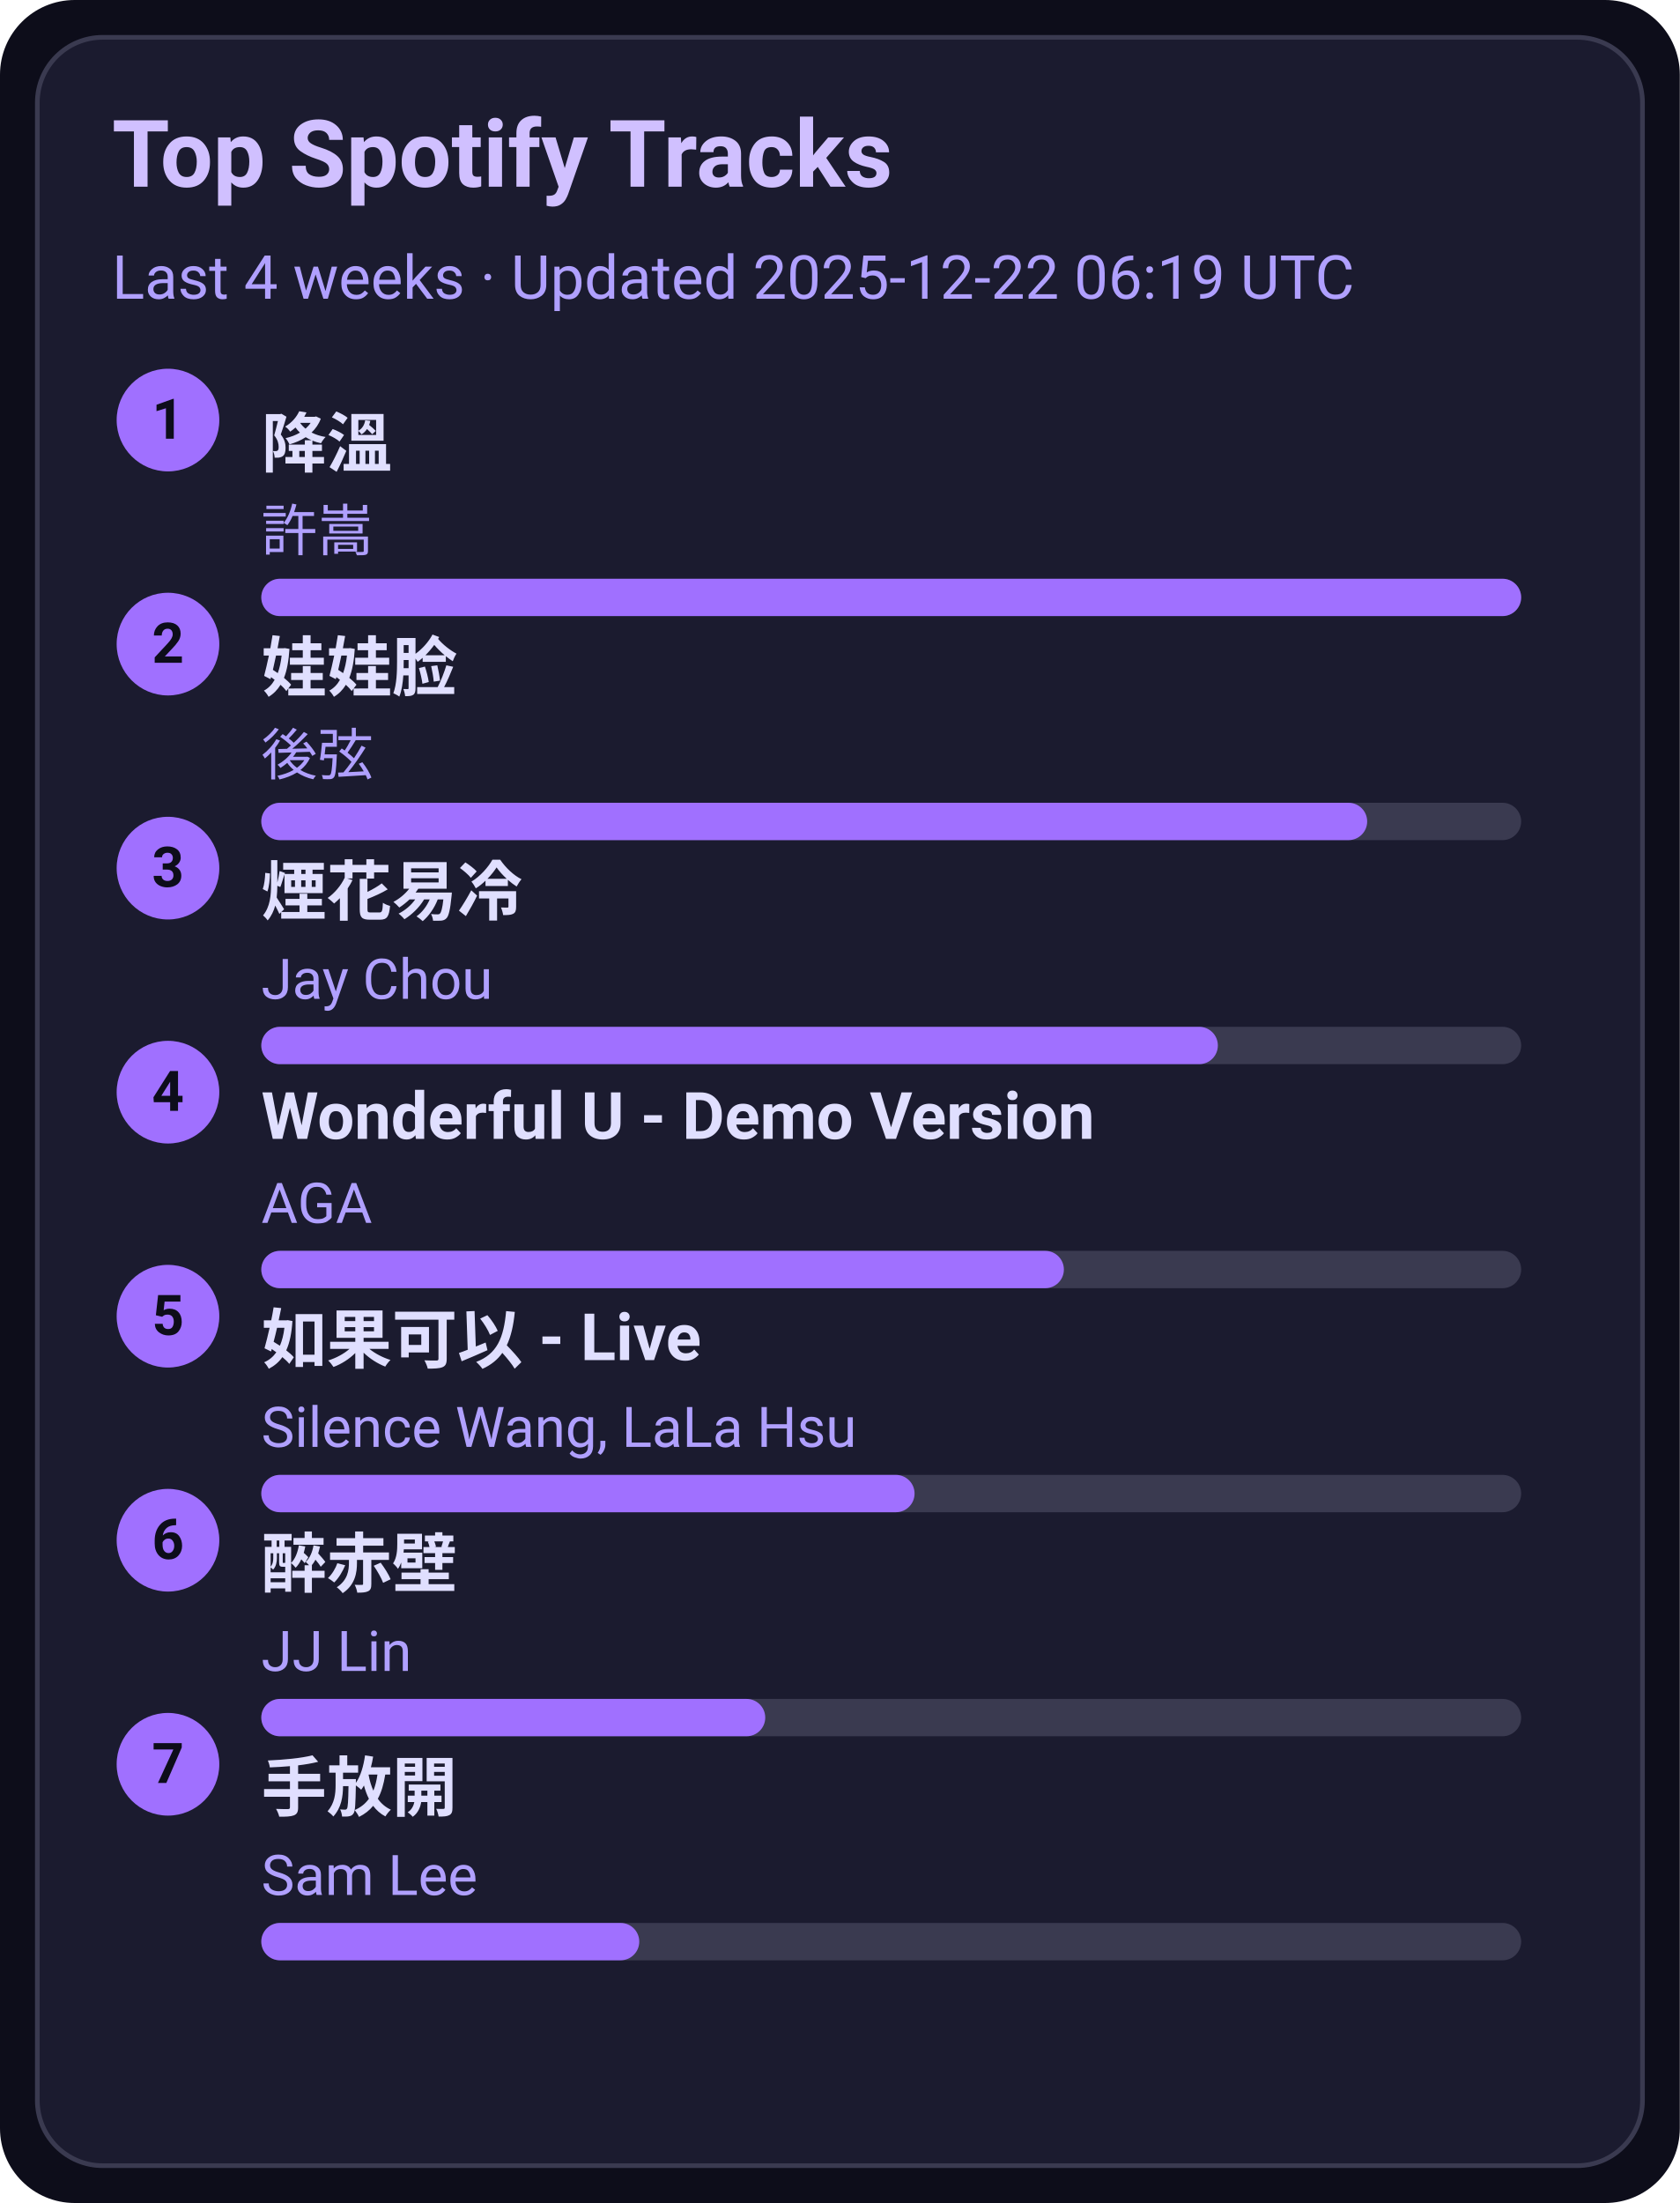
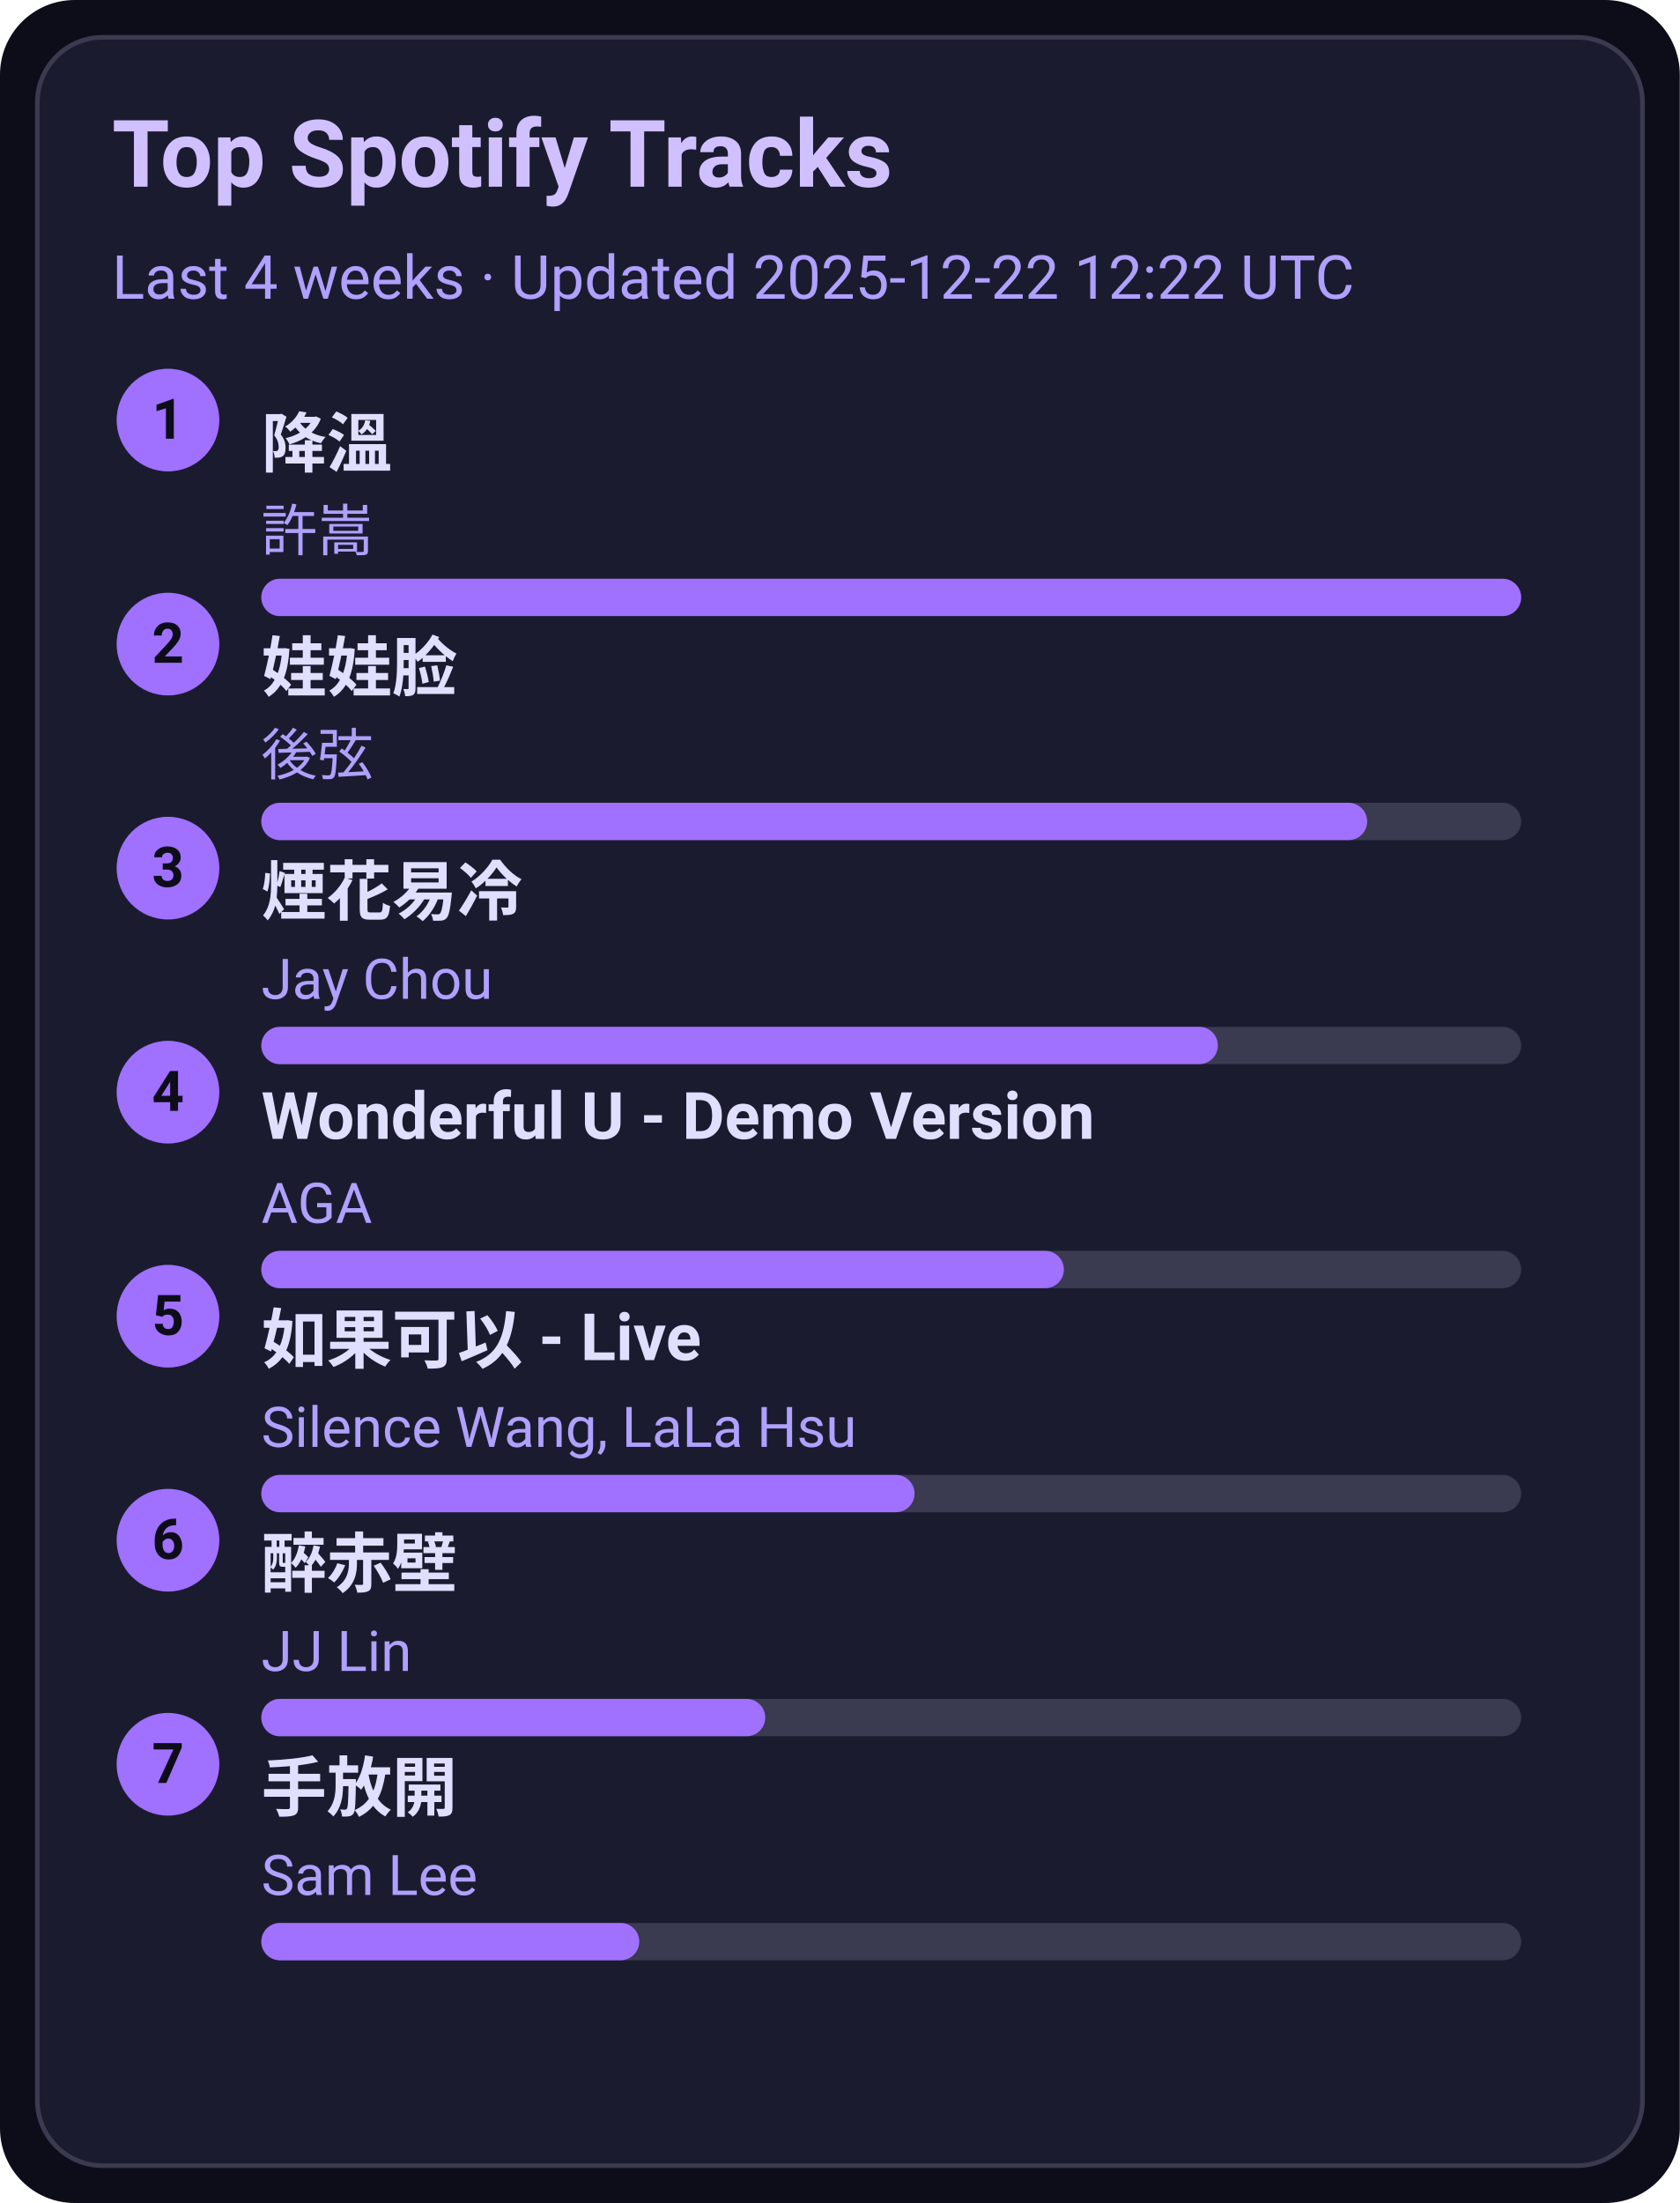
<svg xmlns="http://www.w3.org/2000/svg" width="360" height="472" viewBox="0 0 360 472">
  <style>text{font-family:-apple-system,BlinkMacSystemFont,Segoe UI,Roboto,Ubuntu,Helvetica Neue,Arial,Noto Sans,sans-serif}</style>
  <rect width="360" height="472" rx="16" fill="#0d0d1a" />
  <rect x="8" y="8" width="344" height="456" rx="14" fill="#1b1b2f" stroke="#3a3a50" />
  <text x="24" y="40" font-size="20" fill="#d0c0ff" font-weight="600">Top Spotify Tracks</text>
-   <text x="24" y="64" font-size="13" fill="#b0a0ff">Last 4 weeks · Updated 2025-12-22 06:19 UTC</text>
+   <text x="24" y="64" font-size="13" fill="#b0a0ff">Last 4 weeks · Updated 2025-12-22 12:22 UTC</text>
  <circle cx="36" cy="90" r="11" fill="#a070ff" />
  <text x="36" y="94" text-anchor="middle" font-size="12" fill="#0d0d1a" font-weight="700">1</text>
  <a href="https://open.spotify.com/track/2q9uhrOfyOnBa3oWR1PfYT" target="_blank" rel="noopener noreferrer">
    <text x="56" y="100" font-size="14" fill="#e0dfff" font-weight="600">降溫</text>
  </a>
  <text x="56" y="118" font-size="12" fill="#b0a0ff">許嵩</text>
  <rect x="56" y="124" width="270" height="8" rx="4" fill="#3a3a50" />
  <rect x="56" y="124" width="270" height="8" rx="4" fill="#a070ff" />
  <circle cx="36" cy="138" r="11" fill="#a070ff" />
  <text x="36" y="142" text-anchor="middle" font-size="12" fill="#0d0d1a" font-weight="700">2</text>
  <a href="https://open.spotify.com/track/08ouEICweFmqfgPJnRIQkE" target="_blank" rel="noopener noreferrer">
    <text x="56" y="148" font-size="14" fill="#e0dfff" font-weight="600">娃娃脸</text>
  </a>
  <text x="56" y="166" font-size="12" fill="#b0a0ff">後弦</text>
  <rect x="56" y="172" width="270" height="8" rx="4" fill="#3a3a50" />
  <rect x="56" y="172" width="237" height="8" rx="4" fill="#a070ff" />
  <circle cx="36" cy="186" r="11" fill="#a070ff" />
  <text x="36" y="190" text-anchor="middle" font-size="12" fill="#0d0d1a" font-weight="700">3</text>
  <a href="https://open.spotify.com/track/24beWW0pQCJEF3IVSpIryu" target="_blank" rel="noopener noreferrer">
    <text x="56" y="196" font-size="14" fill="#e0dfff" font-weight="600">煙花易冷</text>
  </a>
  <text x="56" y="214" font-size="12" fill="#b0a0ff">Jay Chou</text>
  <rect x="56" y="220" width="270" height="8" rx="4" fill="#3a3a50" />
  <rect x="56" y="220" width="205" height="8" rx="4" fill="#a070ff" />
  <circle cx="36" cy="234" r="11" fill="#a070ff" />
  <text x="36" y="238" text-anchor="middle" font-size="12" fill="#0d0d1a" font-weight="700">4</text>
  <a href="https://open.spotify.com/track/2eSNpIOFoi1Q8wxw6CycXJ" target="_blank" rel="noopener noreferrer">
    <text x="56" y="244" font-size="14" fill="#e0dfff" font-weight="600">Wonderful U - Demo Version</text>
  </a>
  <text x="56" y="262" font-size="12" fill="#b0a0ff">AGA</text>
  <rect x="56" y="268" width="270" height="8" rx="4" fill="#3a3a50" />
  <rect x="56" y="268" width="172" height="8" rx="4" fill="#a070ff" />
  <circle cx="36" cy="282" r="11" fill="#a070ff" />
  <text x="36" y="286" text-anchor="middle" font-size="12" fill="#0d0d1a" font-weight="700">5</text>
  <a href="https://open.spotify.com/track/6IF65dJzfmPcX7jwDegwoo" target="_blank" rel="noopener noreferrer">
    <text x="56" y="292" font-size="14" fill="#e0dfff" font-weight="600">如果可以 - Live</text>
  </a>
  <text x="56" y="310" font-size="12" fill="#b0a0ff">Silence Wang, LaLa Hsu</text>
  <rect x="56" y="316" width="270" height="8" rx="4" fill="#3a3a50" />
  <rect x="56" y="316" width="140" height="8" rx="4" fill="#a070ff" />
  <circle cx="36" cy="330" r="11" fill="#a070ff" />
  <text x="36" y="334" text-anchor="middle" font-size="12" fill="#0d0d1a" font-weight="700">6</text>
  <a href="https://open.spotify.com/track/69lAYqbyHL1A0gctdLd9WV" target="_blank" rel="noopener noreferrer">
    <text x="56" y="340" font-size="14" fill="#e0dfff" font-weight="600">醉赤壁</text>
  </a>
  <text x="56" y="358" font-size="12" fill="#b0a0ff">JJ Lin</text>
  <rect x="56" y="364" width="270" height="8" rx="4" fill="#3a3a50" />
  <rect x="56" y="364" width="108" height="8" rx="4" fill="#a070ff" />
  <circle cx="36" cy="378" r="11" fill="#a070ff" />
  <text x="36" y="382" text-anchor="middle" font-size="12" fill="#0d0d1a" font-weight="700">7</text>
  <a href="https://open.spotify.com/track/2Dd9EXYXI2NNrLG61OtWQv" target="_blank" rel="noopener noreferrer">
    <text x="56" y="388" font-size="14" fill="#e0dfff" font-weight="600">手放開</text>
  </a>
  <text x="56" y="406" font-size="12" fill="#b0a0ff">Sam Lee</text>
  <rect x="56" y="412" width="270" height="8" rx="4" fill="#3a3a50" />
  <rect x="56" y="412" width="81" height="8" rx="4" fill="#a070ff" />
</svg>
